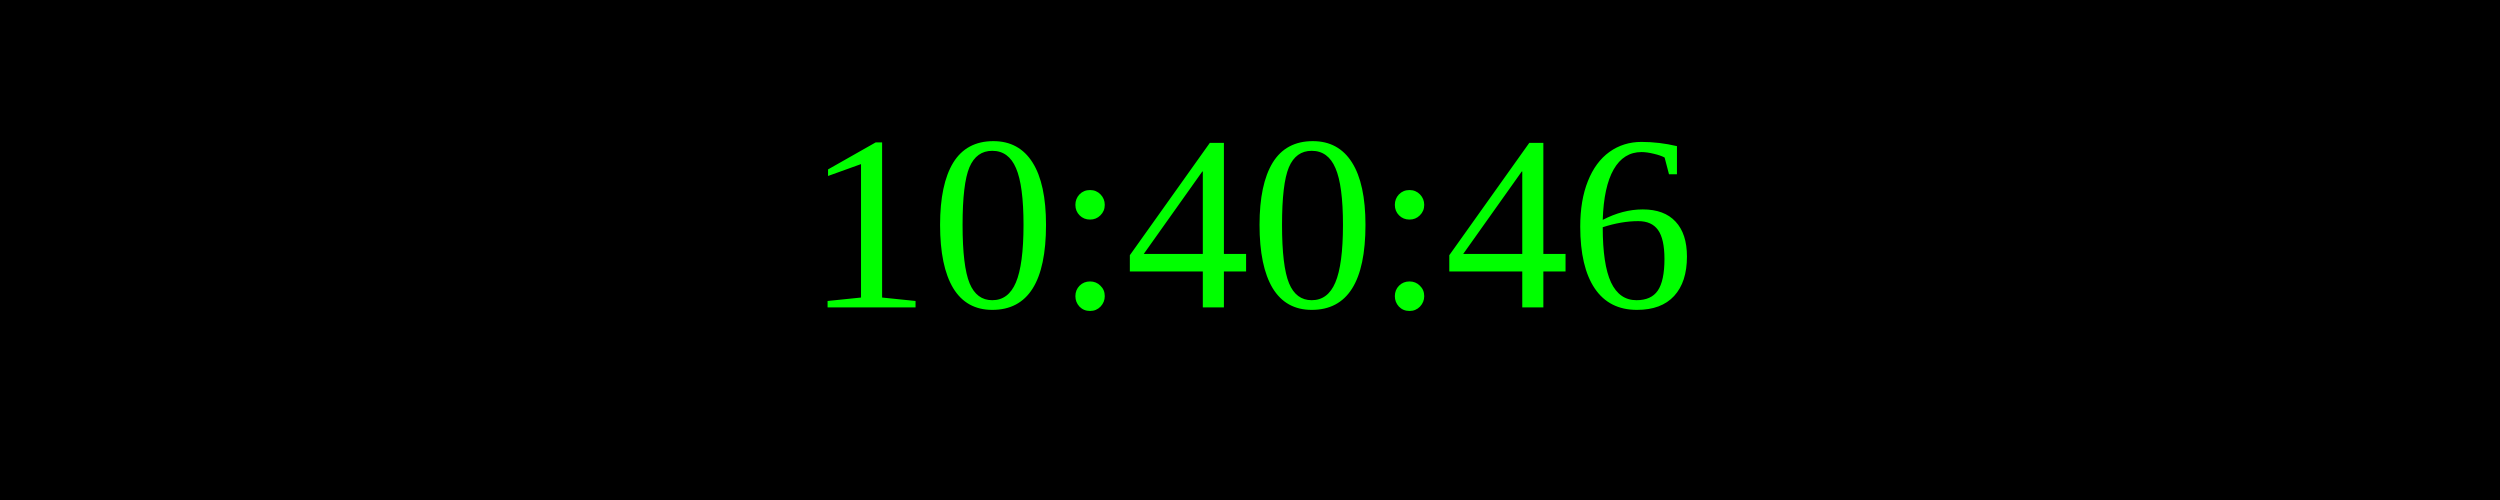
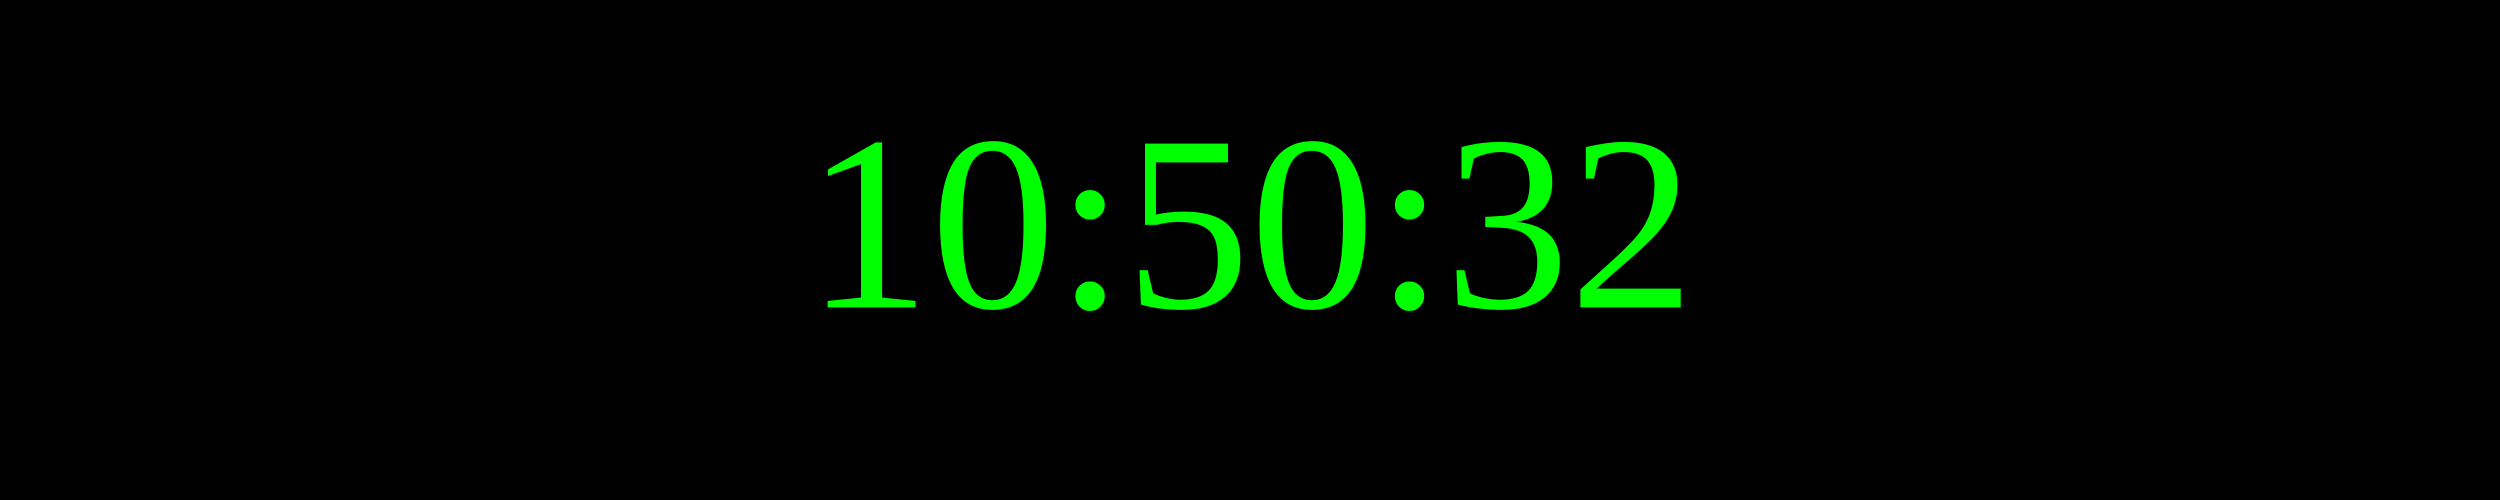
<svg xmlns="http://www.w3.org/2000/svg" width="250" height="50">
  <rect width="100%" height="100%" fill="black" />
  <text x="50%" y="50%" font-size="25" fill="lime" text-anchor="middle" dominant-baseline="middle">
- 10:40:46
+ 10:50:32
</text>
</svg>
